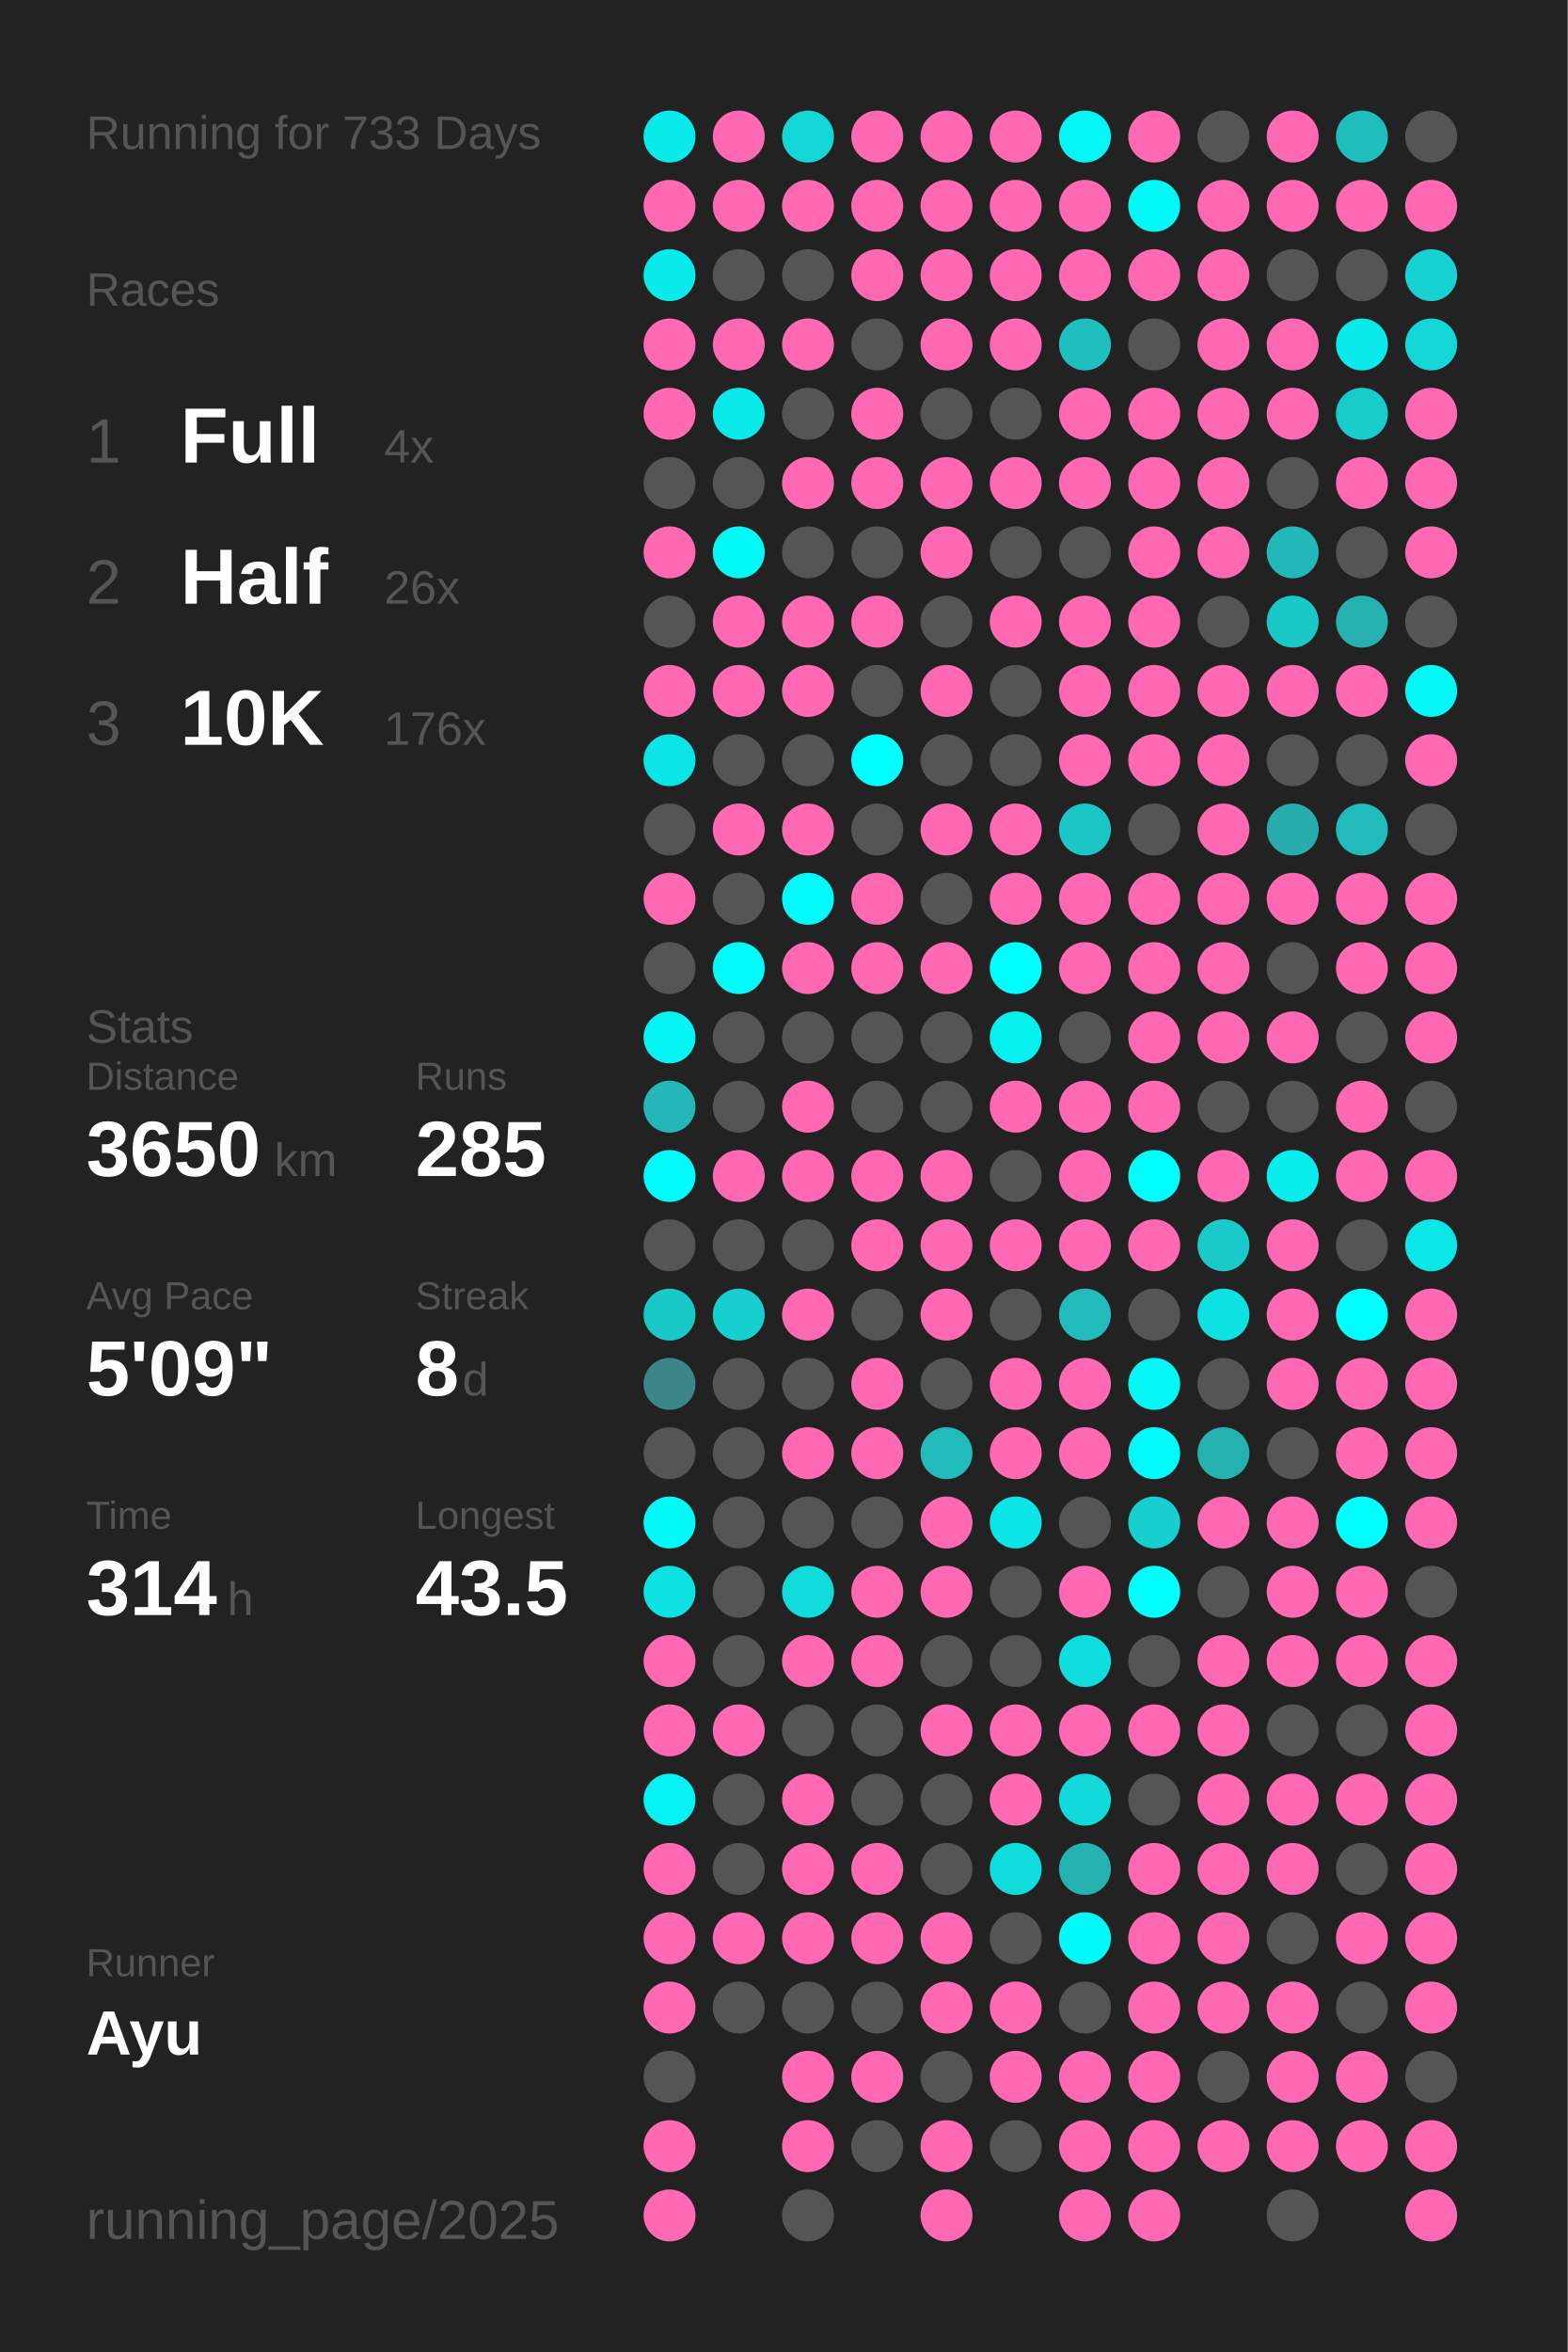
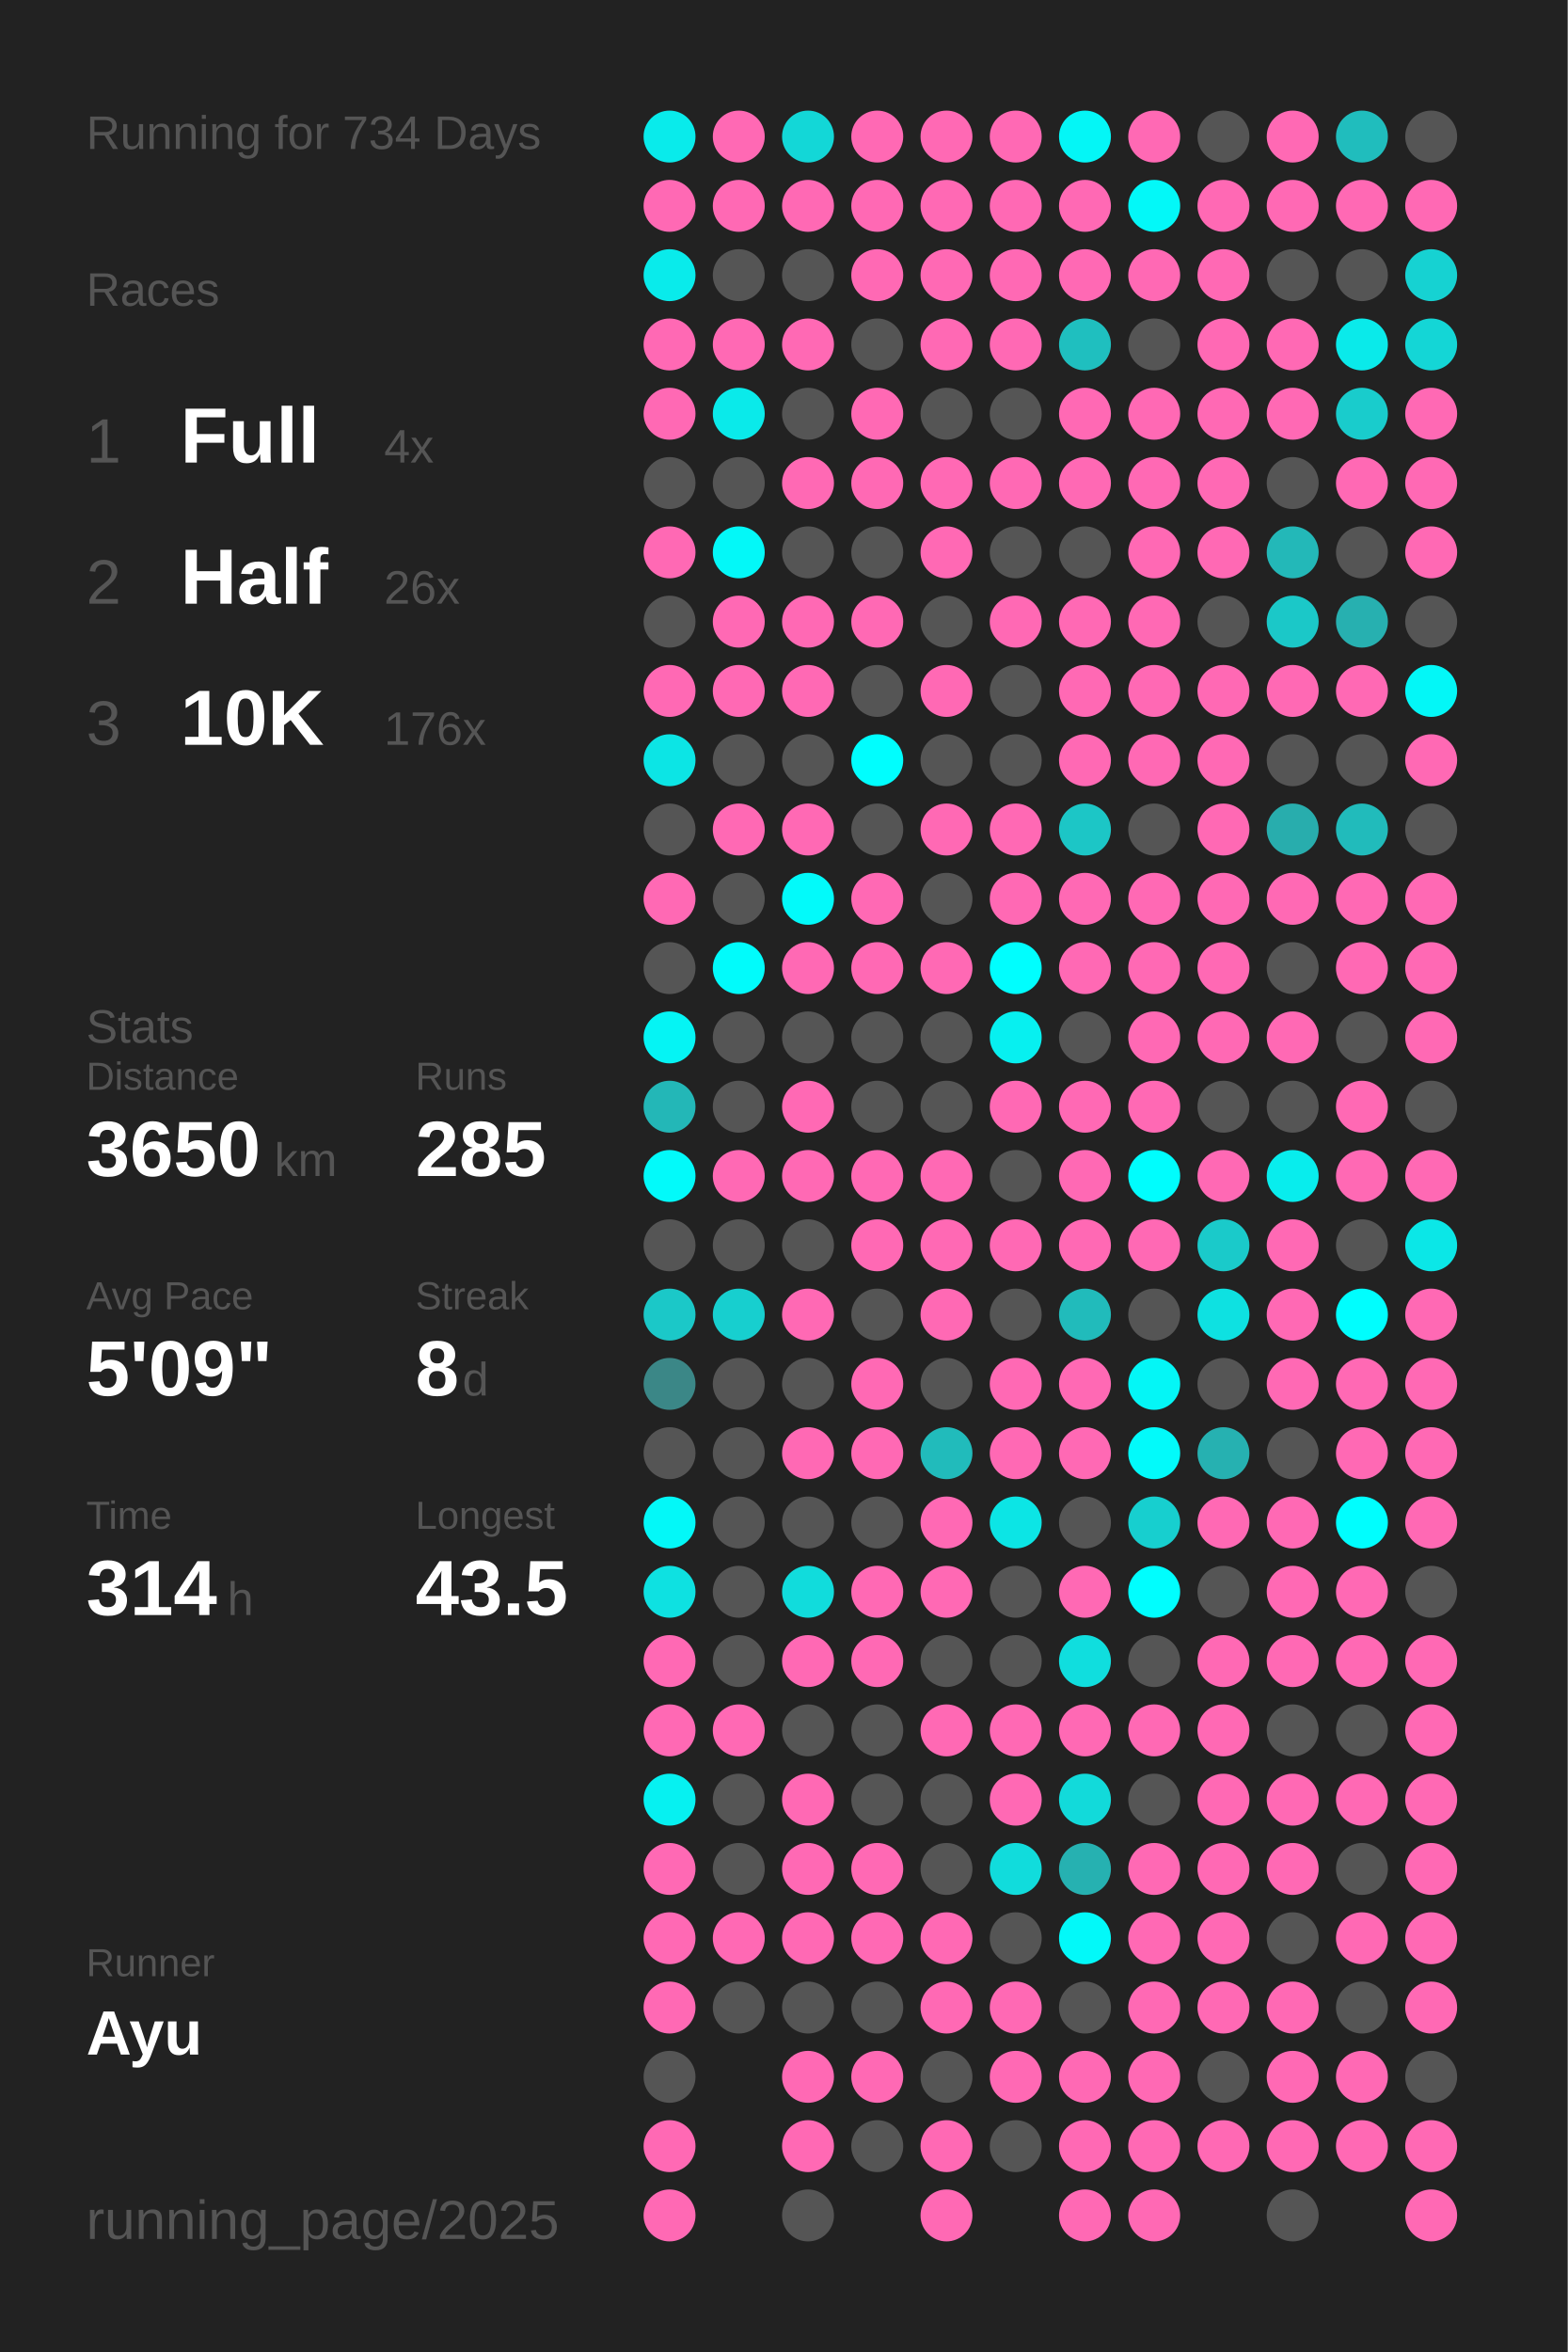
<svg xmlns="http://www.w3.org/2000/svg" baseProfile="full" height="300mm" version="1.1" viewBox="0,0,200,300" width="200mm">
  <defs />
  <rect fill="#222222" height="300" width="200" x="0" y="0" />
-   <text fill="#555555" style="font-size:6px; font-family:Arial;" x="11" y="19">Running for 733 Days</text>
+   <text fill="#555555" style="font-size:6px; font-family:Arial;" x="11" y="19">Running for 734 Days</text>
  <text fill="#555555" style="font-size:6px; font-family:Arial;" x="11" y="39">Races</text>
  <text fill="#555555" style="font-size:8px; font-family:Arial;" x="11" y="59">1</text>
  <text fill="#FFFFFF" style="font-size:10px; font-family:Arial; font-weight:bold;" x="23" y="59">Full</text>
  <text fill="#555555" style="font-size:6px; font-family:Arial;" x="49" y="59">4x</text>
  <text fill="#555555" style="font-size:8px; font-family:Arial;" x="11" y="77">2</text>
  <text fill="#FFFFFF" style="font-size:10px; font-family:Arial; font-weight:bold;" x="23" y="77">Half</text>
  <text fill="#555555" style="font-size:6px; font-family:Arial;" x="49" y="77">26x</text>
  <text fill="#555555" style="font-size:8px; font-family:Arial;" x="11" y="95">3</text>
  <text fill="#FFFFFF" style="font-size:10px; font-family:Arial; font-weight:bold;" x="23" y="95">10K</text>
  <text fill="#555555" style="font-size:6px; font-family:Arial;" x="49" y="95">176x</text>
  <text fill="#555555" style="font-size:6px; font-family:Arial;" x="11" y="133">Stats</text>
  <text fill="#555555" style="font-size:5px; font-family:Arial;" x="11" y="139">Distance</text>
  <text fill="#FFFFFF" style="font-size:10px; font-family:Arial; font-weight:bold;" x="11" y="150">3650</text>
  <text fill="#555555" style="font-size:6px; font-family:Arial;" x="35" y="150">km</text>
  <text fill="#555555" style="font-size:5px; font-family:Arial;" x="53" y="139">Runs</text>
  <text fill="#FFFFFF" style="font-size:10px; font-family:Arial; font-weight:bold;" x="53" y="150">285</text>
  <text fill="#555555" style="font-size:5px; font-family:Arial;" x="11" y="167">Avg Pace</text>
  <text fill="#FFFFFF" style="font-size:10px; font-family:Arial; font-weight:bold;" x="11" y="178">5'09"</text>
  <text fill="#555555" style="font-size:5px; font-family:Arial;" x="53" y="167">Streak</text>
  <text fill="#FFFFFF" style="font-size:10px; font-family:Arial; font-weight:bold;" x="53" y="178">8</text>
  <text fill="#555555" style="font-size:6px; font-family:Arial;" x="59" y="178">d</text>
  <text fill="#555555" style="font-size:5px; font-family:Arial;" x="11" y="195">Time</text>
  <text fill="#FFFFFF" style="font-size:10px; font-family:Arial; font-weight:bold;" x="11" y="206">314</text>
  <text fill="#555555" style="font-size:6px; font-family:Arial;" x="29" y="206">h</text>
  <text fill="#555555" style="font-size:5px; font-family:Arial;" x="53" y="195">Longest</text>
  <text fill="#FFFFFF" style="font-size:10px; font-family:Arial; font-weight:bold;" x="53" y="206">43.5</text>
  <text fill="#555555" style="font-size:5px; font-family:Arial;" x="11" y="252.065">Runner</text>
  <text fill="#FFFFFF" style="font-size:8px; font-family:Arial; font-weight:bold;" x="11" y="262.065">Ayu</text>
  <text fill="#555555" style="font-size:7px; font-family:Arial;" x="11" y="285.581">running_page/2025</text>
  <circle cx="85.417" cy="17.419" fill="#09ebeb" r="3.312" />
  <circle cx="85.417" cy="26.258" fill="#ff69b4" r="3.312" />
  <circle cx="85.417" cy="35.097" fill="#09ebeb" r="3.312" />
  <circle cx="85.417" cy="43.935" fill="#ff69b4" r="3.312" />
  <circle cx="85.417" cy="52.774" fill="#ff69b4" r="3.312" />
  <circle cx="85.417" cy="61.613" fill="#555555" r="3.312" />
  <circle cx="85.417" cy="70.452" fill="#ff69b4" r="3.312" />
  <circle cx="85.417" cy="79.29" fill="#555555" r="3.312" />
  <circle cx="85.417" cy="88.129" fill="#ff69b4" r="3.312" />
  <circle cx="85.417" cy="96.968" fill="#0ce5e5" r="3.312" />
  <circle cx="85.417" cy="105.806" fill="#555555" r="3.312" />
  <circle cx="85.417" cy="114.645" fill="#ff69b4" r="3.312" />
  <circle cx="85.417" cy="123.484" fill="#555555" r="3.312" />
  <circle cx="85.417" cy="132.323" fill="#05f4f4" r="3.312" />
  <circle cx="85.417" cy="141.161" fill="#23b7b7" r="3.312" />
  <circle cx="85.417" cy="150" fill="#02fafa" r="3.312" />
  <circle cx="85.417" cy="158.839" fill="#555555" r="3.312" />
  <circle cx="85.417" cy="167.677" fill="#1bc8c8" r="3.312" />
  <circle cx="85.417" cy="176.516" fill="#3b8787" r="3.312" />
  <circle cx="85.417" cy="185.355" fill="#555555" r="3.312" />
  <circle cx="85.417" cy="194.194" fill="#03f8f8" r="3.312" />
  <circle cx="85.417" cy="203.032" fill="#0ee1e1" r="3.312" />
  <circle cx="85.417" cy="211.871" fill="#ff69b4" r="3.312" />
  <circle cx="85.417" cy="220.71" fill="#ff69b4" r="3.312" />
  <circle cx="85.417" cy="229.548" fill="#06f1f1" r="3.312" />
  <circle cx="85.417" cy="238.387" fill="#ff69b4" r="3.312" />
  <circle cx="85.417" cy="247.226" fill="#ff69b4" r="3.312" />
  <circle cx="85.417" cy="256.065" fill="#ff69b4" r="3.312" />
  <circle cx="85.417" cy="264.903" fill="#555555" r="3.312" />
  <circle cx="85.417" cy="273.742" fill="#ff69b4" r="3.312" />
  <circle cx="85.417" cy="282.581" fill="#ff69b4" r="3.312" />
  <circle cx="94.25" cy="17.419" fill="#ff69b4" r="3.312" />
  <circle cx="94.25" cy="26.258" fill="#ff69b4" r="3.312" />
  <circle cx="94.25" cy="35.097" fill="#555555" r="3.312" />
  <circle cx="94.25" cy="43.935" fill="#ff69b4" r="3.312" />
  <circle cx="94.25" cy="52.774" fill="#0aeaea" r="3.312" />
  <circle cx="94.25" cy="61.613" fill="#555555" r="3.312" />
  <circle cx="94.25" cy="70.452" fill="#03f8f8" r="3.312" />
  <circle cx="94.25" cy="79.29" fill="#ff69b4" r="3.312" />
  <circle cx="94.25" cy="88.129" fill="#ff69b4" r="3.312" />
  <circle cx="94.25" cy="96.968" fill="#555555" r="3.312" />
  <circle cx="94.25" cy="105.806" fill="#ff69b4" r="3.312" />
  <circle cx="94.25" cy="114.645" fill="#555555" r="3.312" />
  <circle cx="94.25" cy="123.484" fill="#01fbfb" r="3.312" />
  <circle cx="94.25" cy="132.323" fill="#555555" r="3.312" />
  <circle cx="94.25" cy="141.161" fill="#555555" r="3.312" />
  <circle cx="94.25" cy="150" fill="#ff69b4" r="3.312" />
  <circle cx="94.25" cy="158.839" fill="#555555" r="3.312" />
  <circle cx="94.25" cy="167.677" fill="#17cfcf" r="3.312" />
  <circle cx="94.25" cy="176.516" fill="#555555" r="3.312" />
  <circle cx="94.25" cy="185.355" fill="#555555" r="3.312" />
  <circle cx="94.25" cy="194.194" fill="#555555" r="3.312" />
  <circle cx="94.25" cy="203.032" fill="#555555" r="3.312" />
  <circle cx="94.25" cy="211.871" fill="#555555" r="3.312" />
  <circle cx="94.25" cy="220.71" fill="#ff69b4" r="3.312" />
  <circle cx="94.25" cy="229.548" fill="#555555" r="3.312" />
  <circle cx="94.25" cy="238.387" fill="#555555" r="3.312" />
  <circle cx="94.25" cy="247.226" fill="#ff69b4" r="3.312" />
  <circle cx="94.25" cy="256.065" fill="#555555" r="3.312" />
  <circle cx="103.083" cy="17.419" fill="#13d7d7" r="3.312" />
  <circle cx="103.083" cy="26.258" fill="#ff69b4" r="3.312" />
  <circle cx="103.083" cy="35.097" fill="#555555" r="3.312" />
  <circle cx="103.083" cy="43.935" fill="#ff69b4" r="3.312" />
  <circle cx="103.083" cy="52.774" fill="#555555" r="3.312" />
  <circle cx="103.083" cy="61.613" fill="#ff69b4" r="3.312" />
  <circle cx="103.083" cy="70.452" fill="#555555" r="3.312" />
  <circle cx="103.083" cy="79.29" fill="#ff69b4" r="3.312" />
  <circle cx="103.083" cy="88.129" fill="#ff69b4" r="3.312" />
  <circle cx="103.083" cy="96.968" fill="#555555" r="3.312" />
  <circle cx="103.083" cy="105.806" fill="#ff69b4" r="3.312" />
  <circle cx="103.083" cy="114.645" fill="#02fafa" r="3.312" />
  <circle cx="103.083" cy="123.484" fill="#ff69b4" r="3.312" />
  <circle cx="103.083" cy="132.323" fill="#555555" r="3.312" />
  <circle cx="103.083" cy="141.161" fill="#ff69b4" r="3.312" />
  <circle cx="103.083" cy="150" fill="#ff69b4" r="3.312" />
  <circle cx="103.083" cy="158.839" fill="#555555" r="3.312" />
  <circle cx="103.083" cy="167.677" fill="#ff69b4" r="3.312" />
  <circle cx="103.083" cy="176.516" fill="#555555" r="3.312" />
  <circle cx="103.083" cy="185.355" fill="#ff69b4" r="3.312" />
  <circle cx="103.083" cy="194.194" fill="#555555" r="3.312" />
  <circle cx="103.083" cy="203.032" fill="#11dcdc" r="3.312" />
  <circle cx="103.083" cy="211.871" fill="#ff69b4" r="3.312" />
  <circle cx="103.083" cy="220.71" fill="#555555" r="3.312" />
  <circle cx="103.083" cy="229.548" fill="#ff69b4" r="3.312" />
  <circle cx="103.083" cy="238.387" fill="#ff69b4" r="3.312" />
  <circle cx="103.083" cy="247.226" fill="#ff69b4" r="3.312" />
  <circle cx="103.083" cy="256.065" fill="#555555" r="3.312" />
  <circle cx="103.083" cy="264.903" fill="#ff69b4" r="3.312" />
  <circle cx="103.083" cy="273.742" fill="#ff69b4" r="3.312" />
  <circle cx="103.083" cy="282.581" fill="#555555" r="3.312" />
  <circle cx="111.917" cy="17.419" fill="#ff69b4" r="3.312" />
  <circle cx="111.917" cy="26.258" fill="#ff69b4" r="3.312" />
  <circle cx="111.917" cy="35.097" fill="#ff69b4" r="3.312" />
  <circle cx="111.917" cy="43.935" fill="#555555" r="3.312" />
  <circle cx="111.917" cy="52.774" fill="#ff69b4" r="3.312" />
  <circle cx="111.917" cy="61.613" fill="#ff69b4" r="3.312" />
  <circle cx="111.917" cy="70.452" fill="#555555" r="3.312" />
  <circle cx="111.917" cy="79.29" fill="#ff69b4" r="3.312" />
  <circle cx="111.917" cy="88.129" fill="#555555" r="3.312" />
  <circle cx="111.917" cy="96.968" fill="#00fefe" r="3.312" />
  <circle cx="111.917" cy="105.806" fill="#555555" r="3.312" />
  <circle cx="111.917" cy="114.645" fill="#ff69b4" r="3.312" />
  <circle cx="111.917" cy="123.484" fill="#ff69b4" r="3.312" />
  <circle cx="111.917" cy="132.323" fill="#555555" r="3.312" />
  <circle cx="111.917" cy="141.161" fill="#555555" r="3.312" />
  <circle cx="111.917" cy="150" fill="#ff69b4" r="3.312" />
  <circle cx="111.917" cy="158.839" fill="#ff69b4" r="3.312" />
  <circle cx="111.917" cy="167.677" fill="#555555" r="3.312" />
  <circle cx="111.917" cy="176.516" fill="#ff69b4" r="3.312" />
  <circle cx="111.917" cy="185.355" fill="#ff69b4" r="3.312" />
  <circle cx="111.917" cy="194.194" fill="#555555" r="3.312" />
  <circle cx="111.917" cy="203.032" fill="#ff69b4" r="3.312" />
  <circle cx="111.917" cy="211.871" fill="#ff69b4" r="3.312" />
  <circle cx="111.917" cy="220.71" fill="#555555" r="3.312" />
  <circle cx="111.917" cy="229.548" fill="#555555" r="3.312" />
  <circle cx="111.917" cy="238.387" fill="#ff69b4" r="3.312" />
  <circle cx="111.917" cy="247.226" fill="#ff69b4" r="3.312" />
  <circle cx="111.917" cy="256.065" fill="#555555" r="3.312" />
  <circle cx="111.917" cy="264.903" fill="#ff69b4" r="3.312" />
  <circle cx="111.917" cy="273.742" fill="#555555" r="3.312" />
  <circle cx="120.75" cy="17.419" fill="#ff69b4" r="3.312" />
  <circle cx="120.75" cy="26.258" fill="#ff69b4" r="3.312" />
  <circle cx="120.75" cy="35.097" fill="#ff69b4" r="3.312" />
  <circle cx="120.75" cy="43.935" fill="#ff69b4" r="3.312" />
  <circle cx="120.75" cy="52.774" fill="#555555" r="3.312" />
  <circle cx="120.75" cy="61.613" fill="#ff69b4" r="3.312" />
  <circle cx="120.75" cy="70.452" fill="#ff69b4" r="3.312" />
  <circle cx="120.75" cy="79.29" fill="#555555" r="3.312" />
  <circle cx="120.75" cy="88.129" fill="#ff69b4" r="3.312" />
  <circle cx="120.75" cy="96.968" fill="#555555" r="3.312" />
  <circle cx="120.75" cy="105.806" fill="#ff69b4" r="3.312" />
  <circle cx="120.75" cy="114.645" fill="#555555" r="3.312" />
  <circle cx="120.75" cy="123.484" fill="#ff69b4" r="3.312" />
  <circle cx="120.75" cy="132.323" fill="#555555" r="3.312" />
  <circle cx="120.75" cy="141.161" fill="#555555" r="3.312" />
  <circle cx="120.75" cy="150" fill="#ff69b4" r="3.312" />
  <circle cx="120.75" cy="158.839" fill="#ff69b4" r="3.312" />
  <circle cx="120.75" cy="167.677" fill="#ff69b4" r="3.312" />
  <circle cx="120.75" cy="176.516" fill="#555555" r="3.312" />
  <circle cx="120.75" cy="185.355" fill="#21bbbb" r="3.312" />
  <circle cx="120.75" cy="194.194" fill="#ff69b4" r="3.312" />
  <circle cx="120.75" cy="203.032" fill="#ff69b4" r="3.312" />
  <circle cx="120.75" cy="211.871" fill="#555555" r="3.312" />
  <circle cx="120.75" cy="220.71" fill="#ff69b4" r="3.312" />
  <circle cx="120.75" cy="229.548" fill="#555555" r="3.312" />
  <circle cx="120.75" cy="238.387" fill="#555555" r="3.312" />
  <circle cx="120.75" cy="247.226" fill="#ff69b4" r="3.312" />
  <circle cx="120.75" cy="256.065" fill="#ff69b4" r="3.312" />
  <circle cx="120.75" cy="264.903" fill="#555555" r="3.312" />
  <circle cx="120.75" cy="273.742" fill="#ff69b4" r="3.312" />
  <circle cx="120.75" cy="282.581" fill="#ff69b4" r="3.312" />
  <circle cx="129.583" cy="17.419" fill="#ff69b4" r="3.312" />
  <circle cx="129.583" cy="26.258" fill="#ff69b4" r="3.312" />
  <circle cx="129.583" cy="35.097" fill="#ff69b4" r="3.312" />
  <circle cx="129.583" cy="43.935" fill="#ff69b4" r="3.312" />
  <circle cx="129.583" cy="52.774" fill="#555555" r="3.312" />
  <circle cx="129.583" cy="61.613" fill="#ff69b4" r="3.312" />
  <circle cx="129.583" cy="70.452" fill="#555555" r="3.312" />
  <circle cx="129.583" cy="79.29" fill="#ff69b4" r="3.312" />
  <circle cx="129.583" cy="88.129" fill="#555555" r="3.312" />
  <circle cx="129.583" cy="96.968" fill="#555555" r="3.312" />
  <circle cx="129.583" cy="105.806" fill="#ff69b4" r="3.312" />
  <circle cx="129.583" cy="114.645" fill="#ff69b4" r="3.312" />
  <circle cx="129.583" cy="123.484" fill="#00fefe" r="3.312" />
  <circle cx="129.583" cy="132.323" fill="#07f0f0" r="3.312" />
  <circle cx="129.583" cy="141.161" fill="#ff69b4" r="3.312" />
  <circle cx="129.583" cy="150" fill="#555555" r="3.312" />
  <circle cx="129.583" cy="158.839" fill="#ff69b4" r="3.312" />
  <circle cx="129.583" cy="167.677" fill="#555555" r="3.312" />
  <circle cx="129.583" cy="176.516" fill="#ff69b4" r="3.312" />
  <circle cx="129.583" cy="185.355" fill="#ff69b4" r="3.312" />
  <circle cx="129.583" cy="194.194" fill="#0ce5e5" r="3.312" />
  <circle cx="129.583" cy="203.032" fill="#555555" r="3.312" />
  <circle cx="129.583" cy="211.871" fill="#555555" r="3.312" />
  <circle cx="129.583" cy="220.71" fill="#ff69b4" r="3.312" />
  <circle cx="129.583" cy="229.548" fill="#ff69b4" r="3.312" />
  <circle cx="129.583" cy="238.387" fill="#11dcdc" r="3.312" />
  <circle cx="129.583" cy="247.226" fill="#555555" r="3.312" />
  <circle cx="129.583" cy="256.065" fill="#ff69b4" r="3.312" />
  <circle cx="129.583" cy="264.903" fill="#ff69b4" r="3.312" />
  <circle cx="129.583" cy="273.742" fill="#555555" r="3.312" />
  <circle cx="138.417" cy="17.419" fill="#04f6f6" r="3.312" />
  <circle cx="138.417" cy="26.258" fill="#ff69b4" r="3.312" />
  <circle cx="138.417" cy="35.097" fill="#ff69b4" r="3.312" />
  <circle cx="138.417" cy="43.935" fill="#1fbfbf" r="3.312" />
  <circle cx="138.417" cy="52.774" fill="#ff69b4" r="3.312" />
  <circle cx="138.417" cy="61.613" fill="#ff69b4" r="3.312" />
  <circle cx="138.417" cy="70.452" fill="#555555" r="3.312" />
  <circle cx="138.417" cy="79.29" fill="#ff69b4" r="3.312" />
  <circle cx="138.417" cy="88.129" fill="#ff69b4" r="3.312" />
  <circle cx="138.417" cy="96.968" fill="#ff69b4" r="3.312" />
  <circle cx="138.417" cy="105.806" fill="#1cc6c6" r="3.312" />
  <circle cx="138.417" cy="114.645" fill="#ff69b4" r="3.312" />
  <circle cx="138.417" cy="123.484" fill="#ff69b4" r="3.312" />
  <circle cx="138.417" cy="132.323" fill="#555555" r="3.312" />
  <circle cx="138.417" cy="141.161" fill="#ff69b4" r="3.312" />
  <circle cx="138.417" cy="150" fill="#ff69b4" r="3.312" />
  <circle cx="138.417" cy="158.839" fill="#ff69b4" r="3.312" />
  <circle cx="138.417" cy="167.677" fill="#21bbbb" r="3.312" />
  <circle cx="138.417" cy="176.516" fill="#ff69b4" r="3.312" />
  <circle cx="138.417" cy="185.355" fill="#ff69b4" r="3.312" />
  <circle cx="138.417" cy="194.194" fill="#555555" r="3.312" />
  <circle cx="138.417" cy="203.032" fill="#ff69b4" r="3.312" />
  <circle cx="138.417" cy="211.871" fill="#10dede" r="3.312" />
  <circle cx="138.417" cy="220.71" fill="#ff69b4" r="3.312" />
  <circle cx="138.417" cy="229.548" fill="#12dada" r="3.312" />
  <circle cx="138.417" cy="238.387" fill="#26b1b1" r="3.312" />
  <circle cx="138.417" cy="247.226" fill="#02f9f9" r="3.312" />
  <circle cx="138.417" cy="256.065" fill="#555555" r="3.312" />
  <circle cx="138.417" cy="264.903" fill="#ff69b4" r="3.312" />
  <circle cx="138.417" cy="273.742" fill="#ff69b4" r="3.312" />
  <circle cx="138.417" cy="282.581" fill="#ff69b4" r="3.312" />
  <circle cx="147.25" cy="17.419" fill="#ff69b4" r="3.312" />
  <circle cx="147.25" cy="26.258" fill="#03f8f8" r="3.312" />
  <circle cx="147.25" cy="35.097" fill="#ff69b4" r="3.312" />
  <circle cx="147.25" cy="43.935" fill="#555555" r="3.312" />
  <circle cx="147.25" cy="52.774" fill="#ff69b4" r="3.312" />
  <circle cx="147.25" cy="61.613" fill="#ff69b4" r="3.312" />
  <circle cx="147.25" cy="70.452" fill="#ff69b4" r="3.312" />
  <circle cx="147.25" cy="79.29" fill="#ff69b4" r="3.312" />
  <circle cx="147.25" cy="88.129" fill="#ff69b4" r="3.312" />
  <circle cx="147.25" cy="96.968" fill="#ff69b4" r="3.312" />
  <circle cx="147.25" cy="105.806" fill="#555555" r="3.312" />
  <circle cx="147.25" cy="114.645" fill="#ff69b4" r="3.312" />
  <circle cx="147.25" cy="123.484" fill="#ff69b4" r="3.312" />
  <circle cx="147.25" cy="132.323" fill="#ff69b4" r="3.312" />
  <circle cx="147.25" cy="141.161" fill="#ff69b4" r="3.312" />
  <circle cx="147.25" cy="150" fill="#00fdfd" r="3.312" />
  <circle cx="147.25" cy="158.839" fill="#ff69b4" r="3.312" />
  <circle cx="147.25" cy="167.677" fill="#555555" r="3.312" />
  <circle cx="147.25" cy="176.516" fill="#04f6f6" r="3.312" />
  <circle cx="147.25" cy="185.355" fill="#02fafa" r="3.312" />
  <circle cx="147.25" cy="194.194" fill="#17cfcf" r="3.312" />
  <circle cx="147.25" cy="203.032" fill="#00fefe" r="3.312" />
  <circle cx="147.25" cy="211.871" fill="#555555" r="3.312" />
  <circle cx="147.25" cy="220.71" fill="#ff69b4" r="3.312" />
  <circle cx="147.25" cy="229.548" fill="#555555" r="3.312" />
  <circle cx="147.25" cy="238.387" fill="#ff69b4" r="3.312" />
  <circle cx="147.25" cy="247.226" fill="#ff69b4" r="3.312" />
  <circle cx="147.25" cy="256.065" fill="#ff69b4" r="3.312" />
  <circle cx="147.25" cy="264.903" fill="#ff69b4" r="3.312" />
  <circle cx="147.25" cy="273.742" fill="#ff69b4" r="3.312" />
  <circle cx="147.25" cy="282.581" fill="#ff69b4" r="3.312" />
  <circle cx="156.083" cy="17.419" fill="#555555" r="3.312" />
  <circle cx="156.083" cy="26.258" fill="#ff69b4" r="3.312" />
  <circle cx="156.083" cy="35.097" fill="#ff69b4" r="3.312" />
  <circle cx="156.083" cy="43.935" fill="#ff69b4" r="3.312" />
  <circle cx="156.083" cy="52.774" fill="#ff69b4" r="3.312" />
  <circle cx="156.083" cy="61.613" fill="#ff69b4" r="3.312" />
  <circle cx="156.083" cy="70.452" fill="#ff69b4" r="3.312" />
  <circle cx="156.083" cy="79.29" fill="#555555" r="3.312" />
  <circle cx="156.083" cy="88.129" fill="#ff69b4" r="3.312" />
  <circle cx="156.083" cy="96.968" fill="#ff69b4" r="3.312" />
  <circle cx="156.083" cy="105.806" fill="#ff69b4" r="3.312" />
  <circle cx="156.083" cy="114.645" fill="#ff69b4" r="3.312" />
  <circle cx="156.083" cy="123.484" fill="#ff69b4" r="3.312" />
  <circle cx="156.083" cy="132.323" fill="#ff69b4" r="3.312" />
  <circle cx="156.083" cy="141.161" fill="#555555" r="3.312" />
  <circle cx="156.083" cy="150" fill="#ff69b4" r="3.312" />
  <circle cx="156.083" cy="158.839" fill="#1acaca" r="3.312" />
  <circle cx="156.083" cy="167.677" fill="#0ee1e1" r="3.312" />
  <circle cx="156.083" cy="176.516" fill="#555555" r="3.312" />
  <circle cx="156.083" cy="185.355" fill="#26b1b1" r="3.312" />
  <circle cx="156.083" cy="194.194" fill="#ff69b4" r="3.312" />
  <circle cx="156.083" cy="203.032" fill="#555555" r="3.312" />
  <circle cx="156.083" cy="211.871" fill="#ff69b4" r="3.312" />
  <circle cx="156.083" cy="220.71" fill="#ff69b4" r="3.312" />
  <circle cx="156.083" cy="229.548" fill="#ff69b4" r="3.312" />
  <circle cx="156.083" cy="238.387" fill="#ff69b4" r="3.312" />
  <circle cx="156.083" cy="247.226" fill="#ff69b4" r="3.312" />
  <circle cx="156.083" cy="256.065" fill="#ff69b4" r="3.312" />
  <circle cx="156.083" cy="264.903" fill="#555555" r="3.312" />
  <circle cx="156.083" cy="273.742" fill="#ff69b4" r="3.312" />
  <circle cx="164.917" cy="17.419" fill="#ff69b4" r="3.312" />
  <circle cx="164.917" cy="26.258" fill="#ff69b4" r="3.312" />
  <circle cx="164.917" cy="35.097" fill="#555555" r="3.312" />
  <circle cx="164.917" cy="43.935" fill="#ff69b4" r="3.312" />
  <circle cx="164.917" cy="52.774" fill="#ff69b4" r="3.312" />
  <circle cx="164.917" cy="61.613" fill="#555555" r="3.312" />
  <circle cx="164.917" cy="70.452" fill="#23b8b8" r="3.312" />
  <circle cx="164.917" cy="79.29" fill="#1bc8c8" r="3.312" />
  <circle cx="164.917" cy="88.129" fill="#ff69b4" r="3.312" />
  <circle cx="164.917" cy="96.968" fill="#555555" r="3.312" />
  <circle cx="164.917" cy="105.806" fill="#28adad" r="3.312" />
  <circle cx="164.917" cy="114.645" fill="#ff69b4" r="3.312" />
  <circle cx="164.917" cy="123.484" fill="#555555" r="3.312" />
  <circle cx="164.917" cy="132.323" fill="#ff69b4" r="3.312" />
  <circle cx="164.917" cy="141.161" fill="#555555" r="3.312" />
  <circle cx="164.917" cy="150" fill="#08eded" r="3.312" />
  <circle cx="164.917" cy="158.839" fill="#ff69b4" r="3.312" />
  <circle cx="164.917" cy="167.677" fill="#ff69b4" r="3.312" />
  <circle cx="164.917" cy="176.516" fill="#ff69b4" r="3.312" />
  <circle cx="164.917" cy="185.355" fill="#555555" r="3.312" />
  <circle cx="164.917" cy="194.194" fill="#ff69b4" r="3.312" />
  <circle cx="164.917" cy="203.032" fill="#ff69b4" r="3.312" />
  <circle cx="164.917" cy="211.871" fill="#ff69b4" r="3.312" />
  <circle cx="164.917" cy="220.71" fill="#555555" r="3.312" />
  <circle cx="164.917" cy="229.548" fill="#ff69b4" r="3.312" />
  <circle cx="164.917" cy="238.387" fill="#ff69b4" r="3.312" />
  <circle cx="164.917" cy="247.226" fill="#555555" r="3.312" />
  <circle cx="164.917" cy="256.065" fill="#ff69b4" r="3.312" />
  <circle cx="164.917" cy="264.903" fill="#ff69b4" r="3.312" />
  <circle cx="164.917" cy="273.742" fill="#ff69b4" r="3.312" />
  <circle cx="164.917" cy="282.581" fill="#555555" r="3.312" />
  <circle cx="173.75" cy="17.419" fill="#20bdbd" r="3.312" />
  <circle cx="173.75" cy="26.258" fill="#ff69b4" r="3.312" />
  <circle cx="173.75" cy="35.097" fill="#555555" r="3.312" />
  <circle cx="173.75" cy="43.935" fill="#0aeaea" r="3.312" />
  <circle cx="173.75" cy="52.774" fill="#19cccc" r="3.312" />
  <circle cx="173.75" cy="61.613" fill="#ff69b4" r="3.312" />
  <circle cx="173.75" cy="70.452" fill="#555555" r="3.312" />
  <circle cx="173.75" cy="79.29" fill="#27b0b0" r="3.312" />
  <circle cx="173.75" cy="88.129" fill="#ff69b4" r="3.312" />
  <circle cx="173.75" cy="96.968" fill="#555555" r="3.312" />
  <circle cx="173.75" cy="105.806" fill="#21bbbb" r="3.312" />
  <circle cx="173.75" cy="114.645" fill="#ff69b4" r="3.312" />
  <circle cx="173.75" cy="123.484" fill="#ff69b4" r="3.312" />
  <circle cx="173.75" cy="132.323" fill="#555555" r="3.312" />
  <circle cx="173.75" cy="141.161" fill="#ff69b4" r="3.312" />
  <circle cx="173.75" cy="150" fill="#ff69b4" r="3.312" />
  <circle cx="173.75" cy="158.839" fill="#555555" r="3.312" />
  <circle cx="173.75" cy="167.677" fill="#00fefe" r="3.312" />
  <circle cx="173.75" cy="176.516" fill="#ff69b4" r="3.312" />
  <circle cx="173.75" cy="185.355" fill="#ff69b4" r="3.312" />
  <circle cx="173.75" cy="194.194" fill="#00fefe" r="3.312" />
  <circle cx="173.75" cy="203.032" fill="#ff69b4" r="3.312" />
  <circle cx="173.75" cy="211.871" fill="#ff69b4" r="3.312" />
  <circle cx="173.75" cy="220.71" fill="#555555" r="3.312" />
  <circle cx="173.75" cy="229.548" fill="#ff69b4" r="3.312" />
  <circle cx="173.75" cy="238.387" fill="#555555" r="3.312" />
  <circle cx="173.75" cy="247.226" fill="#ff69b4" r="3.312" />
  <circle cx="173.75" cy="256.065" fill="#555555" r="3.312" />
  <circle cx="173.75" cy="264.903" fill="#ff69b4" r="3.312" />
  <circle cx="173.75" cy="273.742" fill="#ff69b4" r="3.312" />
  <circle cx="182.583" cy="17.419" fill="#555555" r="3.312" />
  <circle cx="182.583" cy="26.258" fill="#ff69b4" r="3.312" />
  <circle cx="182.583" cy="35.097" fill="#16d2d2" r="3.312" />
  <circle cx="182.583" cy="43.935" fill="#14d6d6" r="3.312" />
  <circle cx="182.583" cy="52.774" fill="#ff69b4" r="3.312" />
  <circle cx="182.583" cy="61.613" fill="#ff69b4" r="3.312" />
  <circle cx="182.583" cy="70.452" fill="#ff69b4" r="3.312" />
  <circle cx="182.583" cy="79.29" fill="#555555" r="3.312" />
  <circle cx="182.583" cy="88.129" fill="#03f7f7" r="3.312" />
  <circle cx="182.583" cy="96.968" fill="#ff69b4" r="3.312" />
  <circle cx="182.583" cy="105.806" fill="#555555" r="3.312" />
  <circle cx="182.583" cy="114.645" fill="#ff69b4" r="3.312" />
  <circle cx="182.583" cy="123.484" fill="#ff69b4" r="3.312" />
  <circle cx="182.583" cy="132.323" fill="#ff69b4" r="3.312" />
  <circle cx="182.583" cy="141.161" fill="#555555" r="3.312" />
  <circle cx="182.583" cy="150" fill="#ff69b4" r="3.312" />
  <circle cx="182.583" cy="158.839" fill="#0be7e7" r="3.312" />
  <circle cx="182.583" cy="167.677" fill="#ff69b4" r="3.312" />
  <circle cx="182.583" cy="176.516" fill="#ff69b4" r="3.312" />
  <circle cx="182.583" cy="185.355" fill="#ff69b4" r="3.312" />
  <circle cx="182.583" cy="194.194" fill="#ff69b4" r="3.312" />
  <circle cx="182.583" cy="203.032" fill="#555555" r="3.312" />
  <circle cx="182.583" cy="211.871" fill="#ff69b4" r="3.312" />
  <circle cx="182.583" cy="220.71" fill="#ff69b4" r="3.312" />
  <circle cx="182.583" cy="229.548" fill="#ff69b4" r="3.312" />
  <circle cx="182.583" cy="238.387" fill="#ff69b4" r="3.312" />
  <circle cx="182.583" cy="247.226" fill="#ff69b4" r="3.312" />
  <circle cx="182.583" cy="256.065" fill="#ff69b4" r="3.312" />
  <circle cx="182.583" cy="264.903" fill="#555555" r="3.312" />
  <circle cx="182.583" cy="273.742" fill="#ff69b4" r="3.312" />
  <circle cx="182.583" cy="282.581" fill="#ff69b4" r="3.312" />
</svg>
